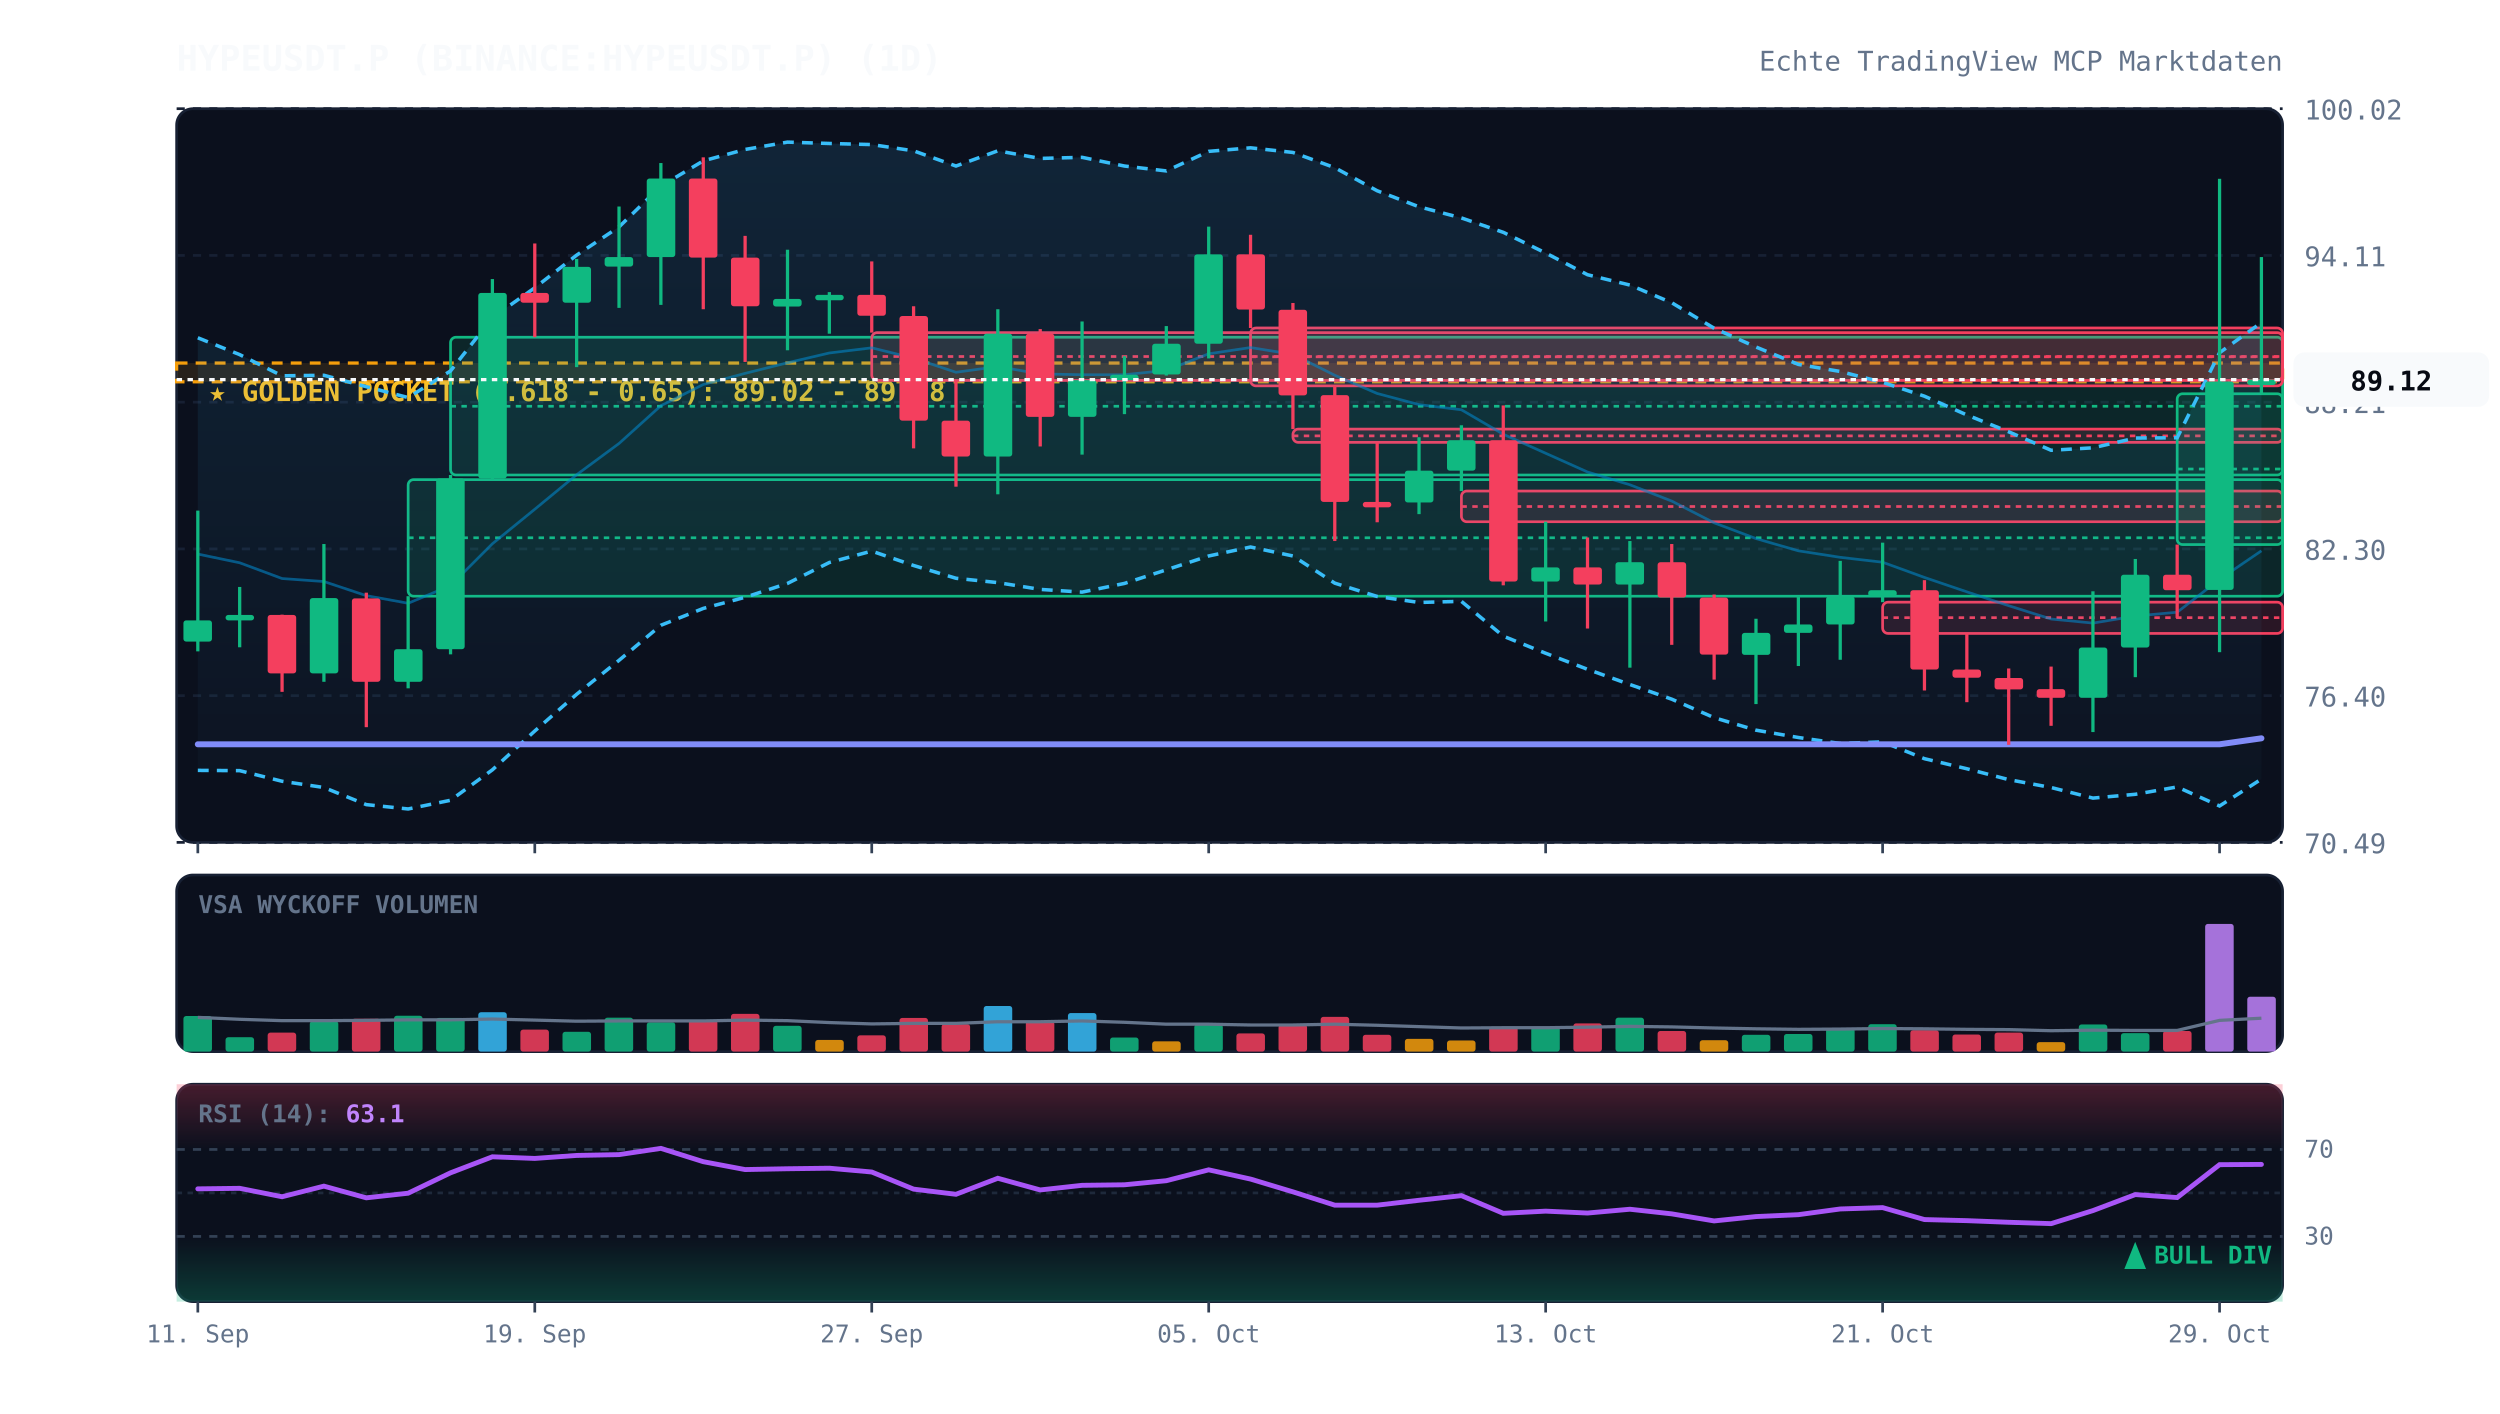
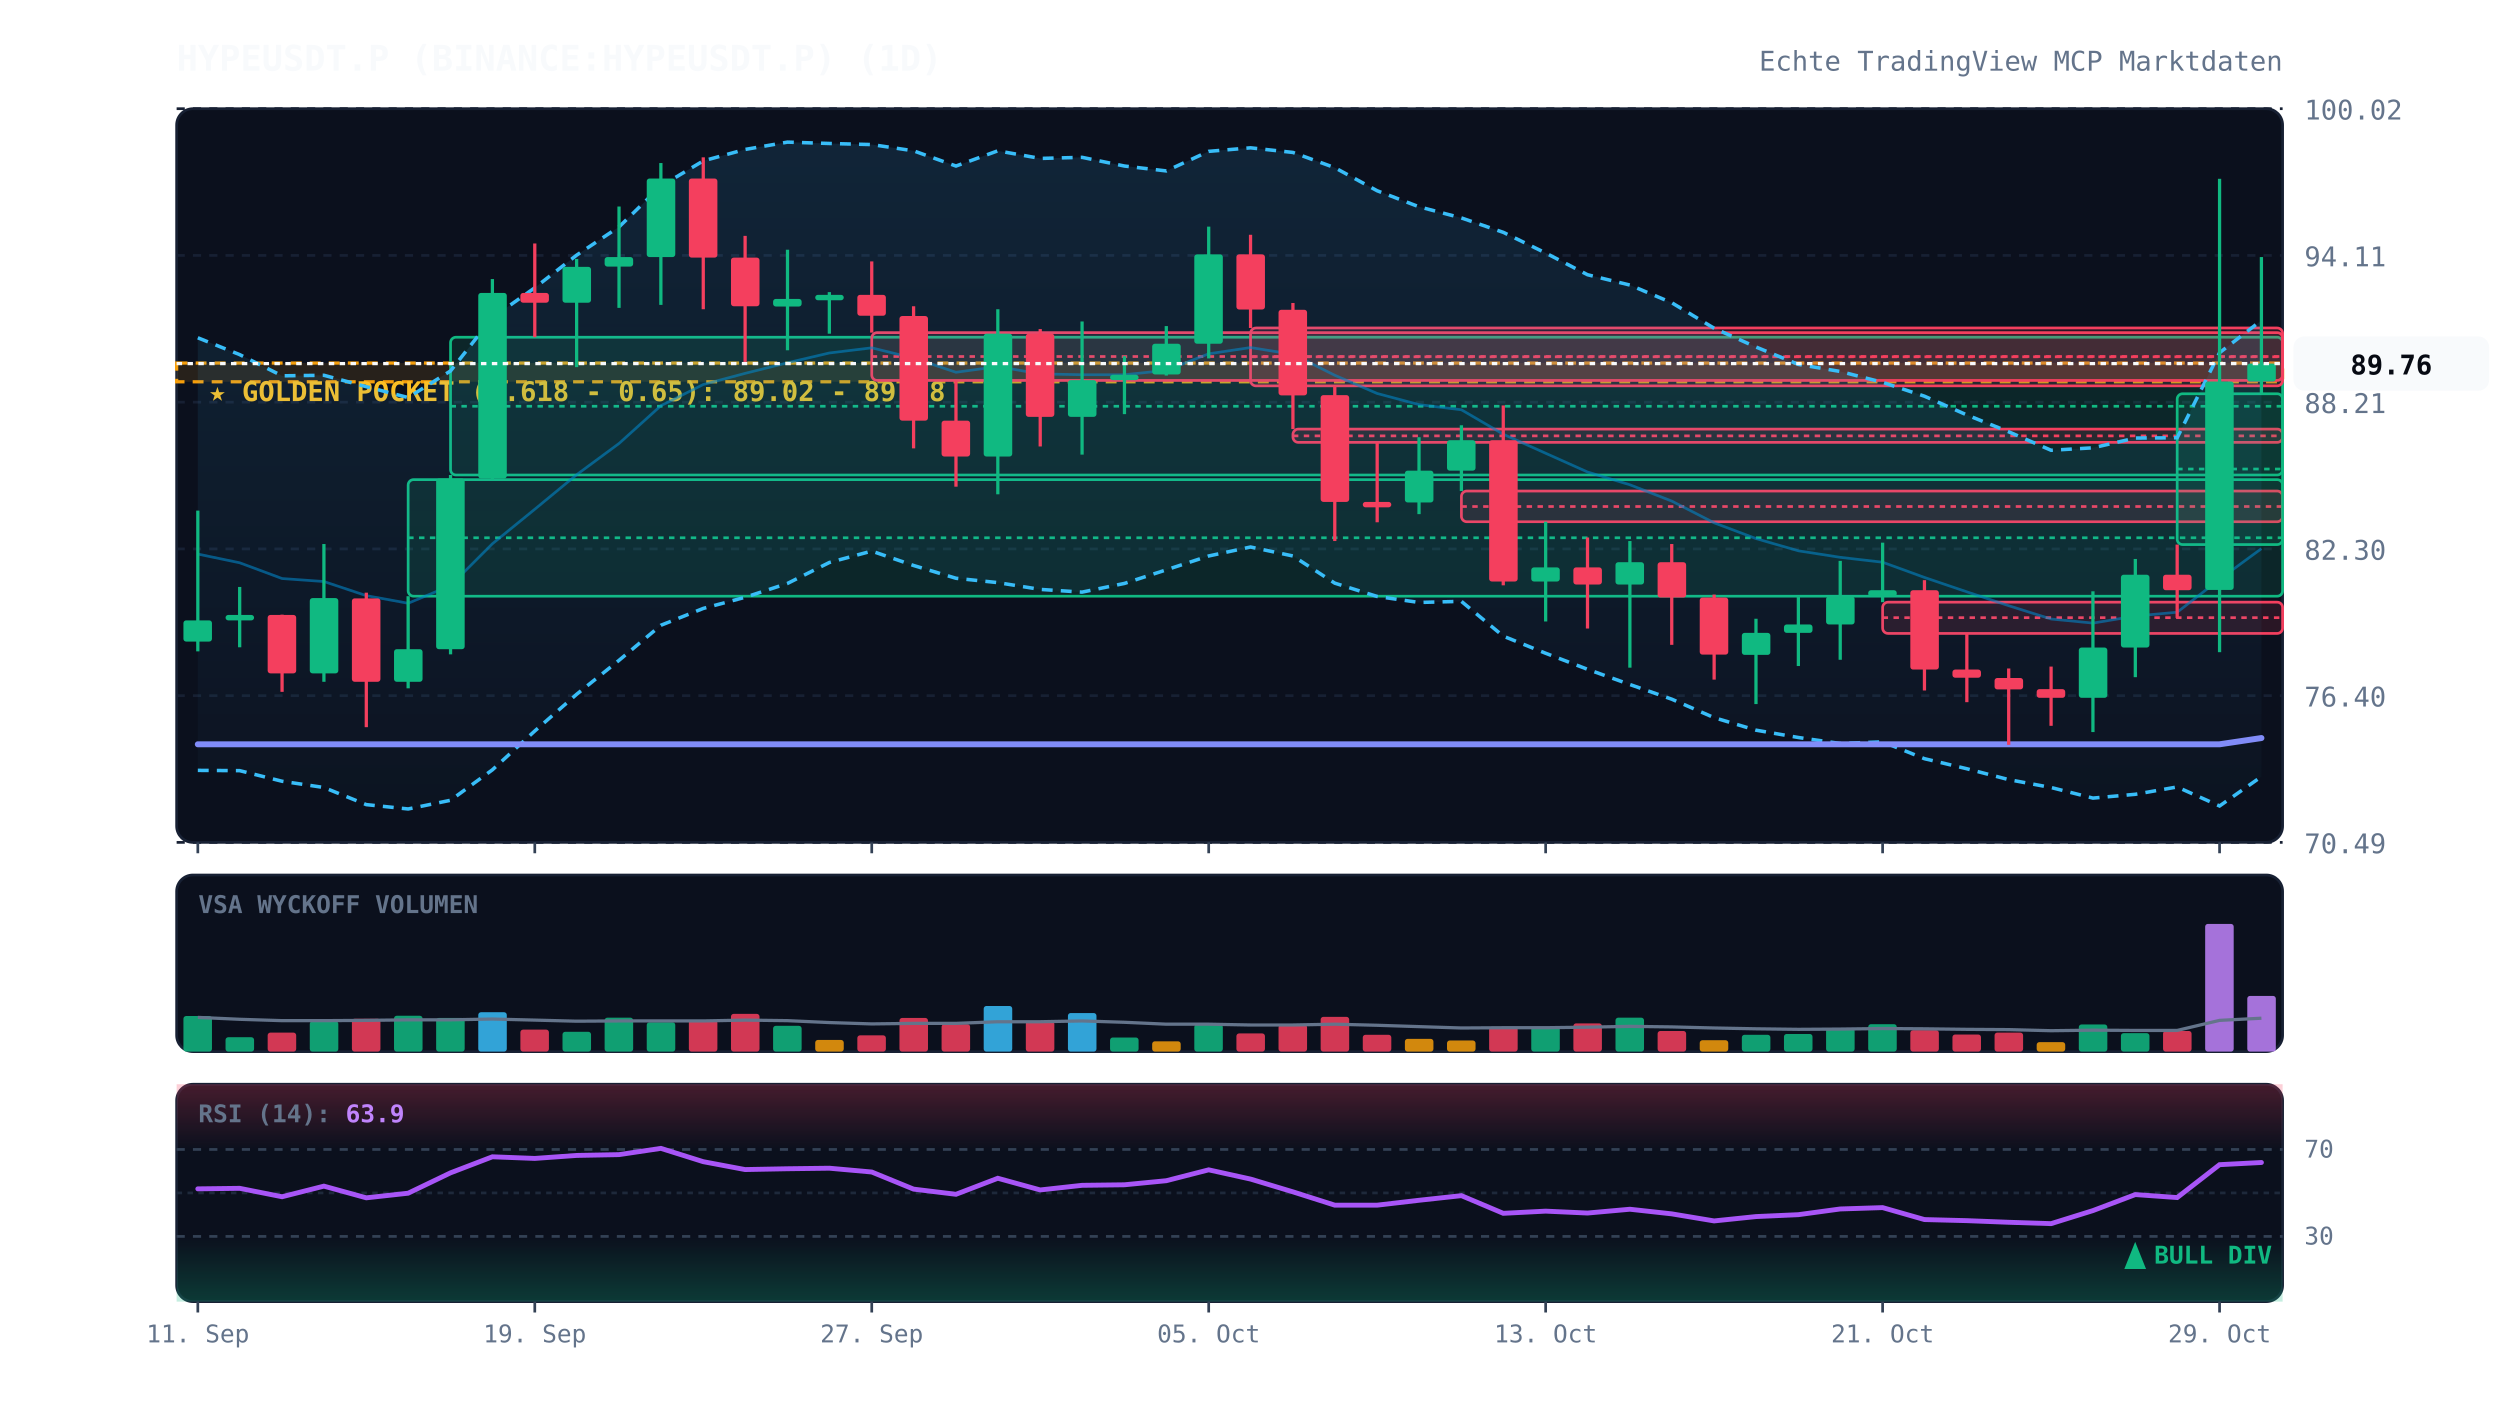
<svg xmlns="http://www.w3.org/2000/svg" viewBox="0 0 920 520" width="100%" height="100%" style="background:#070a13; font-family:'JetBrains Mono', monospace;">
  <defs>
    <linearGradient id="cloud-grad" x1="0%" y1="0%" x2="0%" y2="100%">
      <stop offset="0%" stop-color="#38bdf8" stop-opacity="0.12" />
      <stop offset="100%" stop-color="#38bdf8" stop-opacity="0.02" />
    </linearGradient>
    <linearGradient id="rsi-overbought" x1="0%" y1="0%" x2="0%" y2="100%">
      <stop offset="0%" stop-color="#f43f5e" stop-opacity="0.25" />
      <stop offset="100%" stop-color="#f43f5e" stop-opacity="0.0" />
    </linearGradient>
    <linearGradient id="rsi-oversold" x1="0%" y1="0%" x2="0%" y2="100%">
      <stop offset="0%" stop-color="#10b981" stop-opacity="0.0" />
      <stop offset="100%" stop-color="#10b981" stop-opacity="0.25" />
    </linearGradient>
  </defs>
  <rect x="65" y="40" width="775" height="270" fill="#0b101d" rx="6" stroke="#172033" stroke-width="1" />
  <rect x="65" y="322" width="775" height="65" fill="#0b101d" rx="6" stroke="#172033" stroke-width="1" />
  <rect x="65" y="399" width="775" height="80" fill="#0b101d" rx="6" stroke="#172033" stroke-width="1" />
  <line x1="65" y1="310.0" x2="840" y2="310.0" stroke="#172033" stroke-dasharray="3,3" stroke-width="1" />
  <text x="848" y="314.0" fill="#64748b" font-size="10" text-anchor="start">70.49</text>
  <line x1="65" y1="256.0" x2="840" y2="256.0" stroke="#172033" stroke-dasharray="3,3" stroke-width="1" />
  <text x="848" y="260.0" fill="#64748b" font-size="10" text-anchor="start">76.40</text>
  <line x1="65" y1="202.0" x2="840" y2="202.0" stroke="#172033" stroke-dasharray="3,3" stroke-width="1" />
  <text x="848" y="206.0" fill="#64748b" font-size="10" text-anchor="start">82.30</text>
  <line x1="65" y1="148.0" x2="840" y2="148.0" stroke="#172033" stroke-dasharray="3,3" stroke-width="1" />
  <text x="848" y="152.0" fill="#64748b" font-size="10" text-anchor="start">88.21</text>
  <line x1="65" y1="94.0" x2="840" y2="94.0" stroke="#172033" stroke-dasharray="3,3" stroke-width="1" />
  <text x="848" y="98.0" fill="#64748b" font-size="10" text-anchor="start">94.11</text>
  <line x1="65" y1="40.0" x2="840" y2="40.0" stroke="#172033" stroke-dasharray="3,3" stroke-width="1" />
  <text x="848" y="44.0" fill="#64748b" font-size="10" text-anchor="start">100.02</text>
  <rect x="65" y="133.6" width="775" height="6.9" fill="rgba(245, 158, 11, 0.12)" stroke="#f59e0b" stroke-dasharray="4,3" stroke-width="1.2" />
  <text x="77" y="147.6" fill="#fbbf24" font-size="10" font-weight="bold">★ GOLDEN POCKET (0.618 - 0.65): 89.02 - 89.78</text>
  <rect x="150.2" y="176.5" width="689.8" height="42.9" fill="rgba(16, 185, 129, 0.13)" stroke="#10b981" stroke-width="1" rx="2" />
  <line x1="150.2" y1="197.9" x2="840" y2="197.9" stroke="#10b981" stroke-dasharray="2,2" stroke-width="1" />
  <rect x="165.8" y="124.1" width="674.2" height="50.7" fill="rgba(16, 185, 129, 0.13)" stroke="#10b981" stroke-width="1" rx="2" />
  <line x1="165.8" y1="149.5" x2="840" y2="149.5" stroke="#10b981" stroke-dasharray="2,2" stroke-width="1" />
  <rect x="320.8" y="122.4" width="519.2" height="17.6" fill="rgba(244, 63, 94, 0.13)" stroke="#f43f5e" stroke-width="1" rx="2" />
  <line x1="320.8" y1="131.2" x2="840" y2="131.2" stroke="#f43f5e" stroke-dasharray="2,2" stroke-width="1" />
  <rect x="460.2" y="120.7" width="379.8" height="21.3" fill="rgba(244, 63, 94, 0.13)" stroke="#f43f5e" stroke-width="1" rx="2" />
  <line x1="460.2" y1="131.3" x2="840" y2="131.3" stroke="#f43f5e" stroke-dasharray="2,2" stroke-width="1" />
  <rect x="475.8" y="157.9" width="364.2" height="4.9" fill="rgba(244, 63, 94, 0.13)" stroke="#f43f5e" stroke-width="1" rx="2" />
  <line x1="475.8" y1="160.4" x2="840" y2="160.4" stroke="#f43f5e" stroke-dasharray="2,2" stroke-width="1" />
  <rect x="537.8" y="180.7" width="302.2" height="11.3" fill="rgba(244, 63, 94, 0.13)" stroke="#f43f5e" stroke-width="1" rx="2" />
  <line x1="537.8" y1="186.4" x2="840" y2="186.4" stroke="#f43f5e" stroke-dasharray="2,2" stroke-width="1" />
  <rect x="692.8" y="221.6" width="147.2" height="11.5" fill="rgba(244, 63, 94, 0.13)" stroke="#f43f5e" stroke-width="1" rx="2" />
  <line x1="692.8" y1="227.3" x2="840" y2="227.3" stroke="#f43f5e" stroke-dasharray="2,2" stroke-width="1" />
  <rect x="801.2" y="144.9" width="38.8" height="55.5" fill="rgba(16, 185, 129, 0.13)" stroke="#10b981" stroke-width="1" rx="2" />
  <line x1="801.2" y1="172.6" x2="840" y2="172.6" stroke="#10b981" stroke-dasharray="2,2" stroke-width="1" />
-   <polygon points="72.8,124.3 88.2,130.5 103.8,138.3 119.2,138.1 134.8,142.3 150.2,146.3 165.8,136.5 181.2,116.9 196.8,105.9 212.2,93.9 227.8,83.5 243.2,68.5 258.8,59.2 274.2,55.0 289.8,52.3 305.2,52.8 320.8,53.2 336.2,55.5 351.8,61.1 367.2,55.5 382.8,58.3 398.2,57.9 413.8,61.1 429.2,62.9 444.8,55.7 460.2,54.4 475.8,56.1 491.2,61.7 506.8,70.2 522.2,76.1 537.8,80.2 553.2,85.5 568.8,93.1 584.2,101.1 599.8,104.9 615.2,111.4 630.8,120.8 646.2,127.7 661.8,134.1 677.2,136.7 692.8,140.7 708.2,145.8 723.8,152.7 739.2,158.9 754.8,165.7 770.2,164.8 785.8,161.2 801.2,161.1 816.8,129.8 832.2,118.7 832.2,286.7 816.8,296.6 801.2,289.6 785.8,292.3 770.2,293.7 754.8,289.8 739.2,286.9 723.8,282.9 708.2,279.2 692.8,273.0 677.2,273.6 661.8,271.4 646.2,268.7 630.8,264.1 615.2,257.3 599.8,251.9 584.2,246.3 568.8,240.4 553.2,234.1 537.8,221.3 522.2,221.7 506.8,219.5 491.2,214.6 475.8,204.6 460.2,201.3 444.8,204.6 429.2,209.7 413.8,214.7 398.2,217.9 382.8,216.9 367.2,214.4 351.8,212.8 336.2,208.1 320.8,202.8 305.2,207.0 289.8,214.7 274.2,219.8 258.8,223.9 243.2,230.1 227.8,243.0 212.2,255.5 196.8,269.0 181.2,283.3 165.8,294.5 150.2,297.7 134.8,296.1 119.2,289.8 103.8,287.5 88.2,283.6 72.8,283.5" fill="url(#cloud-grad)" />
-   <polyline points="72.8,124.3 88.2,130.5 103.8,138.3 119.2,138.1 134.8,142.3 150.2,146.3 165.8,136.5 181.2,116.9 196.8,105.9 212.2,93.9 227.8,83.5 243.2,68.5 258.8,59.2 274.2,55.0 289.8,52.3 305.2,52.8 320.8,53.2 336.2,55.5 351.8,61.1 367.2,55.5 382.8,58.3 398.2,57.9 413.8,61.1 429.2,62.9 444.8,55.7 460.2,54.4 475.8,56.1 491.2,61.7 506.8,70.2 522.2,76.1 537.8,80.2 553.2,85.5 568.8,93.1 584.2,101.1 599.8,104.9 615.2,111.4 630.8,120.8 646.2,127.7 661.8,134.1 677.2,136.7 692.8,140.7 708.2,145.8 723.8,152.7 739.2,158.9 754.8,165.7 770.2,164.8 785.8,161.2 801.2,161.1 816.8,129.8 832.2,118.7" fill="none" stroke="#38bdf8" stroke-width="1.3" stroke-dasharray="4,3" />
-   <polyline points="72.8,283.5 88.2,283.6 103.8,287.5 119.2,289.8 134.8,296.1 150.2,297.7 165.8,294.5 181.2,283.3 196.8,269.0 212.2,255.5 227.8,243.0 243.2,230.1 258.8,223.9 274.2,219.8 289.8,214.7 305.2,207.0 320.8,202.8 336.2,208.1 351.8,212.8 367.2,214.4 382.8,216.9 398.2,217.9 413.8,214.7 429.2,209.7 444.8,204.6 460.2,201.3 475.8,204.6 491.2,214.6 506.8,219.5 522.2,221.7 537.8,221.3 553.2,234.1 568.8,240.4 584.2,246.3 599.8,251.9 615.2,257.3 630.8,264.1 646.2,268.7 661.8,271.4 677.2,273.6 692.8,273.0 708.2,279.2 723.8,282.9 739.2,286.9 754.8,289.8 770.2,293.7 785.8,292.3 801.2,289.6 816.8,296.6 832.2,286.7" fill="none" stroke="#38bdf8" stroke-width="1.3" stroke-dasharray="4,3" />
-   <polyline points="72.8,203.9 88.2,207.1 103.8,212.9 119.2,214.0 134.8,219.2 150.2,222.0 165.8,215.5 181.2,200.1 196.8,187.4 212.2,174.7 227.8,163.2 243.2,149.3 258.8,141.5 274.2,137.4 289.8,133.5 305.2,129.9 320.8,128.0 336.2,131.8 351.8,137.0 367.2,134.9 382.8,137.6 398.2,137.9 413.8,137.9 429.2,136.3 444.8,130.2 460.2,127.9 475.8,130.4 491.2,138.1 506.8,144.8 522.2,148.9 537.8,150.8 553.2,159.8 568.8,166.8 584.2,173.7 599.8,178.4 615.2,184.4 630.8,192.4 646.2,198.2 661.8,202.7 677.2,205.1 692.8,206.9 708.2,212.5 723.8,217.8 739.2,222.9 754.8,227.8 770.2,229.3 785.8,226.7 801.2,225.3 816.8,213.2 832.2,202.7" fill="none" stroke="#0284c7" stroke-width="1.0" stroke-opacity="0.6" />
-   <polyline points="72.8,273.9 88.2,273.9 103.8,273.9 119.2,273.9 134.8,273.9 150.2,273.9 165.8,273.9 181.2,273.9 196.8,273.9 212.2,273.9 227.8,273.9 243.2,273.9 258.8,273.9 274.2,273.9 289.8,273.9 305.2,273.9 320.8,273.9 336.2,273.9 351.8,273.9 367.2,273.9 382.8,273.9 398.2,273.9 413.8,273.9 429.2,273.9 444.8,273.9 460.2,273.9 475.8,273.9 491.2,273.9 506.8,273.9 522.2,273.9 537.8,273.9 553.2,273.9 568.8,273.9 584.2,273.9 599.8,273.9 615.2,273.9 630.8,273.9 646.2,273.9 661.8,273.9 677.2,273.9 692.8,273.9 708.2,273.9 723.8,273.9 739.2,273.9 754.8,273.9 770.2,273.9 785.8,273.9 801.2,273.9 816.8,273.9 832.2,271.7" fill="none" stroke="#818cf8" stroke-width="2.2" stroke-linecap="round" />
+   <polygon points="72.8,124.3 88.2,130.5 103.8,138.3 119.2,138.1 134.8,142.3 150.2,146.3 165.8,136.5 181.2,116.9 196.8,105.9 212.2,93.9 227.8,83.5 243.2,68.5 258.8,59.2 274.2,55.0 289.8,52.3 305.2,52.8 320.8,53.2 336.2,55.5 351.8,61.1 367.2,55.5 382.8,58.3 398.2,57.9 413.8,61.1 429.2,62.9 444.8,55.7 460.2,54.4 475.8,56.1 491.2,61.7 506.8,70.2 522.2,76.1 537.8,80.2 553.2,85.5 568.8,93.1 584.2,101.1 599.8,104.9 615.2,111.4 630.8,120.8 646.2,127.7 661.8,134.1 677.2,136.7 692.8,140.7 708.2,145.8 723.8,152.7 739.2,158.9 754.8,165.7 770.2,164.8 785.8,161.2 801.2,161.1 816.8,129.8 832.2,117.9 832.2,285.8 816.8,296.6 801.2,289.6 785.8,292.3 770.2,293.7 754.8,289.8 739.2,286.9 723.8,282.9 708.2,279.2 692.8,273.0 677.2,273.6 661.8,271.4 646.2,268.7 630.8,264.1 615.2,257.3 599.8,251.9 584.2,246.3 568.8,240.4 553.2,234.1 537.8,221.3 522.2,221.7 506.8,219.5 491.2,214.6 475.8,204.6 460.2,201.3 444.8,204.6 429.2,209.7 413.8,214.7 398.2,217.9 382.8,216.9 367.2,214.4 351.8,212.8 336.2,208.1 320.8,202.8 305.2,207.0 289.8,214.7 274.2,219.8 258.8,223.9 243.2,230.1 227.8,243.0 212.2,255.5 196.8,269.0 181.2,283.3 165.8,294.5 150.2,297.7 134.8,296.1 119.2,289.8 103.8,287.5 88.2,283.6 72.8,283.5" fill="url(#cloud-grad)" />
+   <polyline points="72.8,124.3 88.2,130.5 103.8,138.3 119.2,138.1 134.8,142.3 150.2,146.3 165.8,136.5 181.2,116.9 196.8,105.9 212.2,93.9 227.8,83.5 243.2,68.5 258.8,59.2 274.2,55.0 289.8,52.3 305.2,52.8 320.8,53.2 336.2,55.5 351.8,61.1 367.2,55.5 382.8,58.3 398.2,57.9 413.8,61.1 429.2,62.9 444.8,55.7 460.2,54.4 475.8,56.1 491.2,61.7 506.8,70.2 522.2,76.1 537.8,80.2 553.2,85.5 568.8,93.1 584.2,101.1 599.8,104.9 615.2,111.4 630.8,120.8 646.2,127.7 661.8,134.1 677.2,136.7 692.8,140.7 708.2,145.8 723.8,152.7 739.2,158.9 754.8,165.7 770.2,164.8 785.8,161.2 801.2,161.1 816.8,129.8 832.2,117.9" fill="none" stroke="#38bdf8" stroke-width="1.3" stroke-dasharray="4,3" />
+   <polyline points="72.8,283.5 88.2,283.6 103.8,287.5 119.2,289.8 134.8,296.1 150.2,297.7 165.8,294.5 181.2,283.3 196.8,269.0 212.2,255.5 227.8,243.0 243.2,230.1 258.8,223.9 274.2,219.8 289.8,214.7 305.2,207.0 320.8,202.8 336.2,208.1 351.8,212.8 367.2,214.4 382.8,216.9 398.2,217.9 413.8,214.7 429.2,209.7 444.8,204.6 460.2,201.3 475.8,204.6 491.2,214.6 506.8,219.5 522.2,221.7 537.8,221.3 553.2,234.1 568.8,240.4 584.2,246.3 599.8,251.9 615.2,257.3 630.8,264.1 646.2,268.7 661.8,271.4 677.2,273.6 692.8,273.0 708.2,279.2 723.8,282.9 739.2,286.9 754.8,289.8 770.2,293.7 785.8,292.3 801.2,289.6 816.8,296.6 832.2,285.8" fill="none" stroke="#38bdf8" stroke-width="1.3" stroke-dasharray="4,3" />
+   <polyline points="72.8,203.9 88.2,207.1 103.8,212.9 119.2,214.0 134.8,219.2 150.2,222.0 165.8,215.5 181.2,200.1 196.8,187.4 212.2,174.7 227.8,163.2 243.2,149.3 258.8,141.5 274.2,137.4 289.8,133.5 305.2,129.9 320.8,128.0 336.2,131.8 351.8,137.0 367.2,134.9 382.8,137.6 398.2,137.9 413.8,137.9 429.2,136.3 444.8,130.2 460.2,127.9 475.8,130.4 491.2,138.1 506.8,144.8 522.2,148.9 537.8,150.8 553.2,159.8 568.8,166.8 584.2,173.7 599.8,178.4 615.2,184.4 630.8,192.4 646.2,198.2 661.8,202.7 677.2,205.1 692.8,206.9 708.2,212.5 723.8,217.8 739.2,222.9 754.8,227.8 770.2,229.3 785.8,226.7 801.2,225.3 816.8,213.2 832.2,201.9" fill="none" stroke="#0284c7" stroke-width="1.0" stroke-opacity="0.6" />
+   <polyline points="72.8,273.9 88.2,273.9 103.8,273.9 119.2,273.9 134.8,273.9 150.2,273.9 165.8,273.9 181.2,273.9 196.8,273.9 212.2,273.9 227.8,273.9 243.2,273.9 258.8,273.9 274.2,273.9 289.8,273.9 305.2,273.9 320.8,273.9 336.2,273.9 351.8,273.9 367.2,273.9 382.8,273.9 398.2,273.9 413.8,273.9 429.2,273.9 444.8,273.9 460.2,273.9 475.8,273.9 491.2,273.9 506.8,273.9 522.2,273.9 537.8,273.9 553.2,273.9 568.8,273.9 584.2,273.9 599.8,273.9 615.2,273.9 630.8,273.9 646.2,273.9 661.8,273.9 677.2,273.9 692.8,273.9 708.2,273.9 723.8,273.9 739.2,273.9 754.8,273.9 770.2,273.9 785.8,273.9 801.2,273.9 816.8,273.9 832.2,271.6" fill="none" stroke="#818cf8" stroke-width="2.2" stroke-linecap="round" />
  <line x1="72.8" y1="187.9" x2="72.8" y2="239.7" stroke="#10b981" stroke-width="1.2" />
  <rect x="67.5" y="228.3" width="10.5" height="7.8" fill="#10b981" rx="1" />
  <line x1="88.2" y1="216.0" x2="88.2" y2="238.2" stroke="#10b981" stroke-width="1.2" />
  <rect x="83.0" y="226.3" width="10.5" height="2.0" fill="#10b981" rx="1" />
  <line x1="103.8" y1="226.2" x2="103.8" y2="254.6" stroke="#f43f5e" stroke-width="1.2" />
  <rect x="98.5" y="226.3" width="10.5" height="21.5" fill="#f43f5e" rx="1" />
  <line x1="119.2" y1="200.2" x2="119.2" y2="250.9" stroke="#10b981" stroke-width="1.2" />
  <rect x="114.0" y="220.1" width="10.5" height="27.7" fill="#10b981" rx="1" />
  <line x1="134.8" y1="218.1" x2="134.8" y2="267.6" stroke="#f43f5e" stroke-width="1.2" />
  <rect x="129.5" y="220.2" width="10.5" height="30.7" fill="#f43f5e" rx="1" />
  <line x1="150.2" y1="219.4" x2="150.2" y2="253.3" stroke="#10b981" stroke-width="1.2" />
  <rect x="145.0" y="238.9" width="10.5" height="12.0" fill="#10b981" rx="1" />
  <line x1="165.8" y1="174.8" x2="165.8" y2="240.8" stroke="#10b981" stroke-width="1.2" />
  <rect x="160.5" y="176.1" width="10.5" height="62.8" fill="#10b981" rx="1" />
  <line x1="181.2" y1="102.7" x2="181.2" y2="176.5" stroke="#10b981" stroke-width="1.2" />
  <rect x="176.0" y="107.8" width="10.5" height="68.3" fill="#10b981" rx="1" />
  <line x1="196.8" y1="89.6" x2="196.8" y2="124.1" stroke="#f43f5e" stroke-width="1.2" />
  <rect x="191.5" y="107.8" width="10.5" height="3.6" fill="#f43f5e" rx="1" />
  <line x1="212.2" y1="95.3" x2="212.2" y2="135.1" stroke="#10b981" stroke-width="1.2" />
  <rect x="207.0" y="98.2" width="10.5" height="13.2" fill="#10b981" rx="1" />
  <line x1="227.8" y1="76.0" x2="227.8" y2="113.3" stroke="#10b981" stroke-width="1.2" />
  <rect x="222.5" y="94.6" width="10.5" height="3.5" fill="#10b981" rx="1" />
  <line x1="243.2" y1="60.0" x2="243.2" y2="112.2" stroke="#10b981" stroke-width="1.2" />
  <rect x="238.0" y="65.7" width="10.5" height="28.9" fill="#10b981" rx="1" />
  <line x1="258.8" y1="57.9" x2="258.8" y2="113.8" stroke="#f43f5e" stroke-width="1.2" />
  <rect x="253.5" y="65.7" width="10.5" height="29.1" fill="#f43f5e" rx="1" />
  <line x1="274.2" y1="86.8" x2="274.2" y2="133.2" stroke="#f43f5e" stroke-width="1.2" />
  <rect x="269.0" y="94.8" width="10.5" height="17.9" fill="#f43f5e" rx="1" />
  <line x1="289.8" y1="91.9" x2="289.8" y2="128.9" stroke="#10b981" stroke-width="1.2" />
  <rect x="284.5" y="110.0" width="10.5" height="2.8" fill="#10b981" rx="1" />
  <line x1="305.2" y1="107.5" x2="305.2" y2="122.8" stroke="#10b981" stroke-width="1.2" />
  <rect x="300.0" y="108.5" width="10.5" height="2.0" fill="#10b981" rx="1" />
  <line x1="320.8" y1="96.2" x2="320.8" y2="122.4" stroke="#f43f5e" stroke-width="1.2" />
  <rect x="315.5" y="108.5" width="10.5" height="7.7" fill="#f43f5e" rx="1" />
  <line x1="336.2" y1="112.7" x2="336.2" y2="165.0" stroke="#f43f5e" stroke-width="1.2" />
  <rect x="331.0" y="116.3" width="10.5" height="38.5" fill="#f43f5e" rx="1" />
  <line x1="351.8" y1="140.0" x2="351.8" y2="179.1" stroke="#f43f5e" stroke-width="1.2" />
  <rect x="346.5" y="154.8" width="10.5" height="13.2" fill="#f43f5e" rx="1" />
  <line x1="367.2" y1="113.8" x2="367.2" y2="181.9" stroke="#10b981" stroke-width="1.2" />
  <rect x="362.0" y="122.8" width="10.5" height="45.2" fill="#10b981" rx="1" />
  <line x1="382.8" y1="121.1" x2="382.8" y2="164.3" stroke="#f43f5e" stroke-width="1.2" />
  <rect x="377.5" y="122.8" width="10.5" height="30.6" fill="#f43f5e" rx="1" />
  <line x1="398.2" y1="118.3" x2="398.2" y2="167.3" stroke="#10b981" stroke-width="1.2" />
  <rect x="393.0" y="139.9" width="10.5" height="13.5" fill="#10b981" rx="1" />
  <line x1="413.8" y1="131.1" x2="413.8" y2="152.4" stroke="#10b981" stroke-width="1.2" />
  <rect x="408.5" y="137.9" width="10.5" height="2.0" fill="#10b981" rx="1" />
  <line x1="429.2" y1="120.0" x2="429.2" y2="138.2" stroke="#10b981" stroke-width="1.2" />
  <rect x="424.0" y="126.5" width="10.5" height="11.3" fill="#10b981" rx="1" />
  <line x1="444.8" y1="83.4" x2="444.8" y2="131.9" stroke="#10b981" stroke-width="1.2" />
  <rect x="439.5" y="93.6" width="10.5" height="32.9" fill="#10b981" rx="1" />
  <line x1="460.2" y1="86.4" x2="460.2" y2="120.7" stroke="#f43f5e" stroke-width="1.2" />
  <rect x="455.0" y="93.6" width="10.5" height="20.3" fill="#f43f5e" rx="1" />
  <line x1="475.8" y1="111.5" x2="475.8" y2="157.9" stroke="#f43f5e" stroke-width="1.2" />
  <rect x="470.5" y="114.0" width="10.5" height="31.5" fill="#f43f5e" rx="1" />
  <line x1="491.2" y1="142.0" x2="491.2" y2="199.1" stroke="#f43f5e" stroke-width="1.2" />
  <rect x="486.0" y="145.4" width="10.5" height="39.3" fill="#f43f5e" rx="1" />
  <line x1="506.8" y1="162.8" x2="506.8" y2="192.2" stroke="#f43f5e" stroke-width="1.2" />
  <rect x="501.5" y="184.7" width="10.5" height="2.0" fill="#f43f5e" rx="1" />
  <line x1="522.2" y1="160.9" x2="522.2" y2="189.2" stroke="#10b981" stroke-width="1.2" />
  <rect x="517.0" y="173.2" width="10.5" height="11.7" fill="#10b981" rx="1" />
  <line x1="537.8" y1="156.5" x2="537.8" y2="180.7" stroke="#10b981" stroke-width="1.2" />
  <rect x="532.5" y="162.0" width="10.5" height="11.2" fill="#10b981" rx="1" />
  <line x1="553.2" y1="149.2" x2="553.2" y2="215.4" stroke="#f43f5e" stroke-width="1.2" />
  <rect x="548.0" y="162.0" width="10.5" height="52.0" fill="#f43f5e" rx="1" />
  <line x1="568.8" y1="192.0" x2="568.8" y2="228.7" stroke="#10b981" stroke-width="1.2" />
  <rect x="563.5" y="208.8" width="10.5" height="5.2" fill="#10b981" rx="1" />
  <line x1="584.2" y1="197.8" x2="584.2" y2="231.3" stroke="#f43f5e" stroke-width="1.2" />
  <rect x="579.0" y="208.8" width="10.5" height="6.3" fill="#f43f5e" rx="1" />
  <line x1="599.8" y1="199.1" x2="599.8" y2="245.7" stroke="#10b981" stroke-width="1.2" />
  <rect x="594.5" y="206.9" width="10.5" height="8.2" fill="#10b981" rx="1" />
  <line x1="615.2" y1="200.2" x2="615.2" y2="237.3" stroke="#f43f5e" stroke-width="1.2" />
  <rect x="610.0" y="206.9" width="10.5" height="13.0" fill="#f43f5e" rx="1" />
  <line x1="630.8" y1="218.8" x2="630.8" y2="250.1" stroke="#f43f5e" stroke-width="1.2" />
  <rect x="625.5" y="219.9" width="10.5" height="21.0" fill="#f43f5e" rx="1" />
  <line x1="646.2" y1="227.7" x2="646.2" y2="259.1" stroke="#10b981" stroke-width="1.2" />
  <rect x="641.0" y="232.9" width="10.5" height="8.1" fill="#10b981" rx="1" />
  <line x1="661.8" y1="219.3" x2="661.8" y2="245.1" stroke="#10b981" stroke-width="1.2" />
  <rect x="656.5" y="229.8" width="10.5" height="3.1" fill="#10b981" rx="1" />
  <line x1="677.2" y1="206.4" x2="677.2" y2="242.8" stroke="#10b981" stroke-width="1.2" />
  <rect x="672.0" y="219.5" width="10.5" height="10.3" fill="#10b981" rx="1" />
  <line x1="692.8" y1="199.7" x2="692.8" y2="221.6" stroke="#10b981" stroke-width="1.2" />
  <rect x="687.5" y="217.2" width="10.5" height="2.3" fill="#10b981" rx="1" />
  <line x1="708.2" y1="213.5" x2="708.2" y2="254.1" stroke="#f43f5e" stroke-width="1.2" />
  <rect x="703.0" y="217.2" width="10.5" height="29.2" fill="#f43f5e" rx="1" />
  <line x1="723.8" y1="233.1" x2="723.8" y2="258.4" stroke="#f43f5e" stroke-width="1.2" />
  <rect x="718.5" y="246.4" width="10.5" height="3.0" fill="#f43f5e" rx="1" />
  <line x1="739.2" y1="246.0" x2="739.2" y2="274.1" stroke="#f43f5e" stroke-width="1.2" />
  <rect x="734.0" y="249.5" width="10.5" height="4.2" fill="#f43f5e" rx="1" />
  <line x1="754.8" y1="245.3" x2="754.8" y2="267.1" stroke="#f43f5e" stroke-width="1.2" />
  <rect x="749.5" y="253.6" width="10.5" height="3.2" fill="#f43f5e" rx="1" />
  <line x1="770.2" y1="217.6" x2="770.2" y2="269.4" stroke="#10b981" stroke-width="1.2" />
  <rect x="765.0" y="238.3" width="10.5" height="18.5" fill="#10b981" rx="1" />
  <line x1="785.8" y1="205.7" x2="785.8" y2="249.2" stroke="#10b981" stroke-width="1.2" />
  <rect x="780.5" y="211.5" width="10.5" height="26.8" fill="#10b981" rx="1" />
  <line x1="801.2" y1="200.4" x2="801.2" y2="227.4" stroke="#f43f5e" stroke-width="1.2" />
  <rect x="796.0" y="211.5" width="10.5" height="5.7" fill="#f43f5e" rx="1" />
  <line x1="816.8" y1="65.8" x2="816.8" y2="240.0" stroke="#10b981" stroke-width="1.2" />
  <rect x="811.5" y="140.4" width="10.5" height="76.7" fill="#10b981" rx="1" />
  <line x1="832.2" y1="94.6" x2="832.2" y2="144.9" stroke="#10b981" stroke-width="1.2" />
-   <rect x="827.0" y="139.7" width="10.5" height="2.0" fill="#10b981" rx="1" />
-   <line x1="65" y1="139.7" x2="840" y2="139.7" stroke="#f8fafc" stroke-width="1.2" stroke-dasharray="2,2" />
-   <rect x="844" y="129.7" width="72" height="20" fill="#f8fafc" rx="4" />
-   <text x="880" y="143.7" fill="#070a13" font-size="10" font-weight="bold" text-anchor="middle">89.12</text>
+   <rect x="827.0" y="133.8" width="10.5" height="6.6" fill="#10b981" rx="1" />
+   <line x1="65" y1="133.8" x2="840" y2="133.8" stroke="#f8fafc" stroke-width="1.2" stroke-dasharray="2,2" />
+   <rect x="844" y="123.8" width="72" height="20" fill="#f8fafc" rx="4" />
+   <text x="880" y="137.8" fill="#070a13" font-size="10" font-weight="bold" text-anchor="middle">89.76</text>
  <text x="73" y="336" fill="#64748b" font-size="9" font-weight="bold">VSA WYCKOFF VOLUMEN</text>
  <rect x="67.5" y="373.9" width="10.5" height="13.1" fill="#10b981" opacity="0.85" rx="1" />
  <rect x="83.0" y="381.7" width="10.5" height="5.3" fill="#10b981" opacity="0.85" rx="1" />
  <rect x="98.5" y="380.0" width="10.5" height="7.0" fill="#f43f5e" opacity="0.85" rx="1" />
  <rect x="114.0" y="375.8" width="10.5" height="11.2" fill="#10b981" opacity="0.85" rx="1" />
  <rect x="129.5" y="374.9" width="10.5" height="12.1" fill="#f43f5e" opacity="0.85" rx="1" />
  <rect x="145.0" y="373.8" width="10.5" height="13.2" fill="#10b981" opacity="0.85" rx="1" />
  <rect x="160.5" y="374.6" width="10.5" height="12.4" fill="#10b981" opacity="0.85" rx="1" />
  <rect x="176.0" y="372.5" width="10.5" height="14.5" fill="#38bdf8" opacity="0.85" rx="1" />
  <rect x="191.5" y="378.9" width="10.5" height="8.1" fill="#f43f5e" opacity="0.85" rx="1" />
  <rect x="207.0" y="379.7" width="10.5" height="7.3" fill="#10b981" opacity="0.85" rx="1" />
  <rect x="222.5" y="374.5" width="10.5" height="12.5" fill="#10b981" opacity="0.85" rx="1" />
  <rect x="238.0" y="376.2" width="10.5" height="10.8" fill="#10b981" opacity="0.85" rx="1" />
  <rect x="253.5" y="375.4" width="10.5" height="11.6" fill="#f43f5e" opacity="0.85" rx="1" />
  <rect x="269.0" y="373.1" width="10.5" height="13.9" fill="#f43f5e" opacity="0.85" rx="1" />
  <rect x="284.5" y="377.5" width="10.5" height="9.5" fill="#10b981" opacity="0.85" rx="1" />
  <rect x="300.0" y="382.7" width="10.5" height="4.3" fill="#f59e0b" opacity="0.85" rx="1" />
  <rect x="315.5" y="381.0" width="10.5" height="6.0" fill="#f43f5e" opacity="0.85" rx="1" />
  <rect x="331.0" y="374.6" width="10.5" height="12.4" fill="#f43f5e" opacity="0.85" rx="1" />
  <rect x="346.5" y="376.9" width="10.5" height="10.1" fill="#f43f5e" opacity="0.85" rx="1" />
  <rect x="362.0" y="370.2" width="10.5" height="16.8" fill="#38bdf8" opacity="0.85" rx="1" />
  <rect x="377.5" y="375.8" width="10.5" height="11.2" fill="#f43f5e" opacity="0.85" rx="1" />
  <rect x="393.0" y="372.8" width="10.5" height="14.2" fill="#38bdf8" opacity="0.85" rx="1" />
  <rect x="408.5" y="381.8" width="10.5" height="5.2" fill="#10b981" opacity="0.85" rx="1" />
  <rect x="424.0" y="383.2" width="10.5" height="3.8" fill="#f59e0b" opacity="0.85" rx="1" />
  <rect x="439.5" y="377.0" width="10.5" height="10.0" fill="#10b981" opacity="0.85" rx="1" />
  <rect x="455.0" y="380.3" width="10.5" height="6.7" fill="#f43f5e" opacity="0.85" rx="1" />
  <rect x="470.5" y="377.1" width="10.5" height="9.9" fill="#f43f5e" opacity="0.85" rx="1" />
  <rect x="486.0" y="374.2" width="10.5" height="12.8" fill="#f43f5e" opacity="0.85" rx="1" />
  <rect x="501.5" y="380.8" width="10.5" height="6.2" fill="#f43f5e" opacity="0.85" rx="1" />
  <rect x="517.0" y="382.3" width="10.5" height="4.7" fill="#f59e0b" opacity="0.85" rx="1" />
  <rect x="532.5" y="382.9" width="10.5" height="4.1" fill="#f59e0b" opacity="0.85" rx="1" />
  <rect x="548.0" y="377.9" width="10.5" height="9.1" fill="#f43f5e" opacity="0.85" rx="1" />
  <rect x="563.5" y="377.9" width="10.5" height="9.1" fill="#10b981" opacity="0.85" rx="1" />
  <rect x="579.0" y="376.6" width="10.5" height="10.4" fill="#f43f5e" opacity="0.85" rx="1" />
  <rect x="594.5" y="374.5" width="10.5" height="12.5" fill="#10b981" opacity="0.85" rx="1" />
  <rect x="610.0" y="379.4" width="10.5" height="7.6" fill="#f43f5e" opacity="0.85" rx="1" />
  <rect x="625.5" y="382.8" width="10.5" height="4.2" fill="#f59e0b" opacity="0.85" rx="1" />
  <rect x="641.0" y="380.8" width="10.5" height="6.2" fill="#10b981" opacity="0.85" rx="1" />
  <rect x="656.5" y="380.5" width="10.5" height="6.5" fill="#10b981" opacity="0.85" rx="1" />
  <rect x="672.0" y="378.3" width="10.5" height="8.7" fill="#10b981" opacity="0.85" rx="1" />
  <rect x="687.5" y="376.9" width="10.5" height="10.1" fill="#10b981" opacity="0.85" rx="1" />
  <rect x="703.0" y="379.1" width="10.5" height="7.9" fill="#f43f5e" opacity="0.85" rx="1" />
  <rect x="718.5" y="380.7" width="10.5" height="6.3" fill="#f43f5e" opacity="0.85" rx="1" />
  <rect x="734.0" y="380.0" width="10.5" height="7.0" fill="#f43f5e" opacity="0.85" rx="1" />
  <rect x="749.5" y="383.5" width="10.5" height="3.5" fill="#f59e0b" opacity="0.85" rx="1" />
  <rect x="765.0" y="377.0" width="10.5" height="10.0" fill="#10b981" opacity="0.85" rx="1" />
  <rect x="780.5" y="380.2" width="10.5" height="6.8" fill="#10b981" opacity="0.85" rx="1" />
  <rect x="796.0" y="379.4" width="10.5" height="7.6" fill="#f43f5e" opacity="0.85" rx="1" />
  <rect x="811.5" y="340.0" width="10.5" height="47.0" fill="#c084fc" opacity="0.85" rx="1" />
-   <rect x="827.0" y="366.8" width="10.5" height="20.2" fill="#c084fc" opacity="0.85" rx="1" />
+   <rect x="827.0" y="366.5" width="10.5" height="20.5" fill="#c084fc" opacity="0.85" rx="1" />
  <polyline points="72.8,374.4 88.2,375.1 103.8,375.6 119.2,375.6 134.8,375.5 150.2,375.3 165.8,375.3 181.2,375.0 196.8,375.4 212.2,375.8 227.8,375.7 243.2,375.7 258.8,375.7 274.2,375.4 289.8,375.6 305.2,376.3 320.8,376.8 336.2,376.6 351.8,376.6 367.2,376.0 382.8,376.0 398.2,375.7 413.8,376.2 429.2,376.9 444.8,376.9 460.2,377.2 475.8,377.2 491.2,376.9 506.8,377.3 522.2,377.8 537.8,378.3 553.2,378.2 568.8,378.2 584.2,378.0 599.8,377.7 615.2,377.9 630.8,378.3 646.2,378.6 661.8,378.8 677.2,378.7 692.8,378.5 708.2,378.6 723.8,378.8 739.2,378.9 754.8,379.3 770.2,379.1 785.8,379.2 801.2,379.2 816.8,375.5 832.2,374.7" fill="none" stroke="#64748b" stroke-width="1.2" />
  <rect x="65" y="399" width="775" height="24.0" fill="url(#rsi-overbought)" />
  <rect x="65" y="455.0" width="775" height="24.0" fill="url(#rsi-oversold)" />
  <line x1="65" y1="423.0" x2="840" y2="423.0" stroke="#334155" stroke-dasharray="3,3" stroke-width="1" />
  <text x="848" y="426.0" fill="#64748b" font-size="9">70</text>
  <line x1="65" y1="439.0" x2="840" y2="439.0" stroke="#1e293b" stroke-dasharray="2,2" stroke-width="1" />
  <line x1="65" y1="455.0" x2="840" y2="455.0" stroke="#334155" stroke-dasharray="3,3" stroke-width="1" />
  <text x="848" y="458.0" fill="#64748b" font-size="9">30</text>
-   <polyline points="72.8,437.5 88.2,437.3 103.8,440.4 119.2,436.5 134.8,440.8 150.2,439.1 165.8,431.6 181.2,425.7 196.8,426.3 212.2,425.2 227.8,424.9 243.2,422.6 258.8,427.5 274.2,430.4 289.8,430.1 305.2,429.9 320.8,431.3 336.2,437.6 351.8,439.5 367.2,433.6 382.8,437.9 398.2,436.2 413.8,436.0 429.2,434.5 444.8,430.5 460.2,433.9 475.8,438.6 491.2,443.5 506.8,443.5 522.2,441.7 537.8,440.0 553.2,446.5 568.8,445.7 584.2,446.4 599.8,445.0 615.2,446.7 630.8,449.3 646.2,447.7 661.8,447.0 677.2,444.9 692.8,444.4 708.2,448.8 723.8,449.2 739.2,449.8 754.8,450.3 770.2,445.5 785.8,439.6 801.2,440.7 816.8,428.6 832.2,428.5" fill="none" stroke="#a855f7" stroke-width="1.8" stroke-linecap="round" />
+   <polyline points="72.8,437.5 88.2,437.3 103.8,440.4 119.2,436.5 134.8,440.8 150.2,439.1 165.8,431.6 181.2,425.7 196.8,426.3 212.2,425.2 227.8,424.9 243.2,422.6 258.8,427.5 274.2,430.4 289.8,430.1 305.2,429.9 320.8,431.3 336.2,437.6 351.8,439.5 367.2,433.6 382.8,437.9 398.2,436.2 413.8,436.0 429.2,434.5 444.8,430.5 460.2,433.9 475.8,438.6 491.2,443.5 506.8,443.5 522.2,441.7 537.8,440.0 553.2,446.5 568.8,445.7 584.2,446.4 599.8,445.0 615.2,446.7 630.8,449.3 646.2,447.7 661.8,447.0 677.2,444.9 692.8,444.4 708.2,448.8 723.8,449.2 739.2,449.8 754.8,450.3 770.2,445.5 785.8,439.6 801.2,440.7 816.8,428.6 832.2,427.8" fill="none" stroke="#a855f7" stroke-width="1.8" stroke-linecap="round" />
  <g transform="translate(785.75, 467)">
    <path d="M 0 -10 L 4 0 L -4 0 Z" fill="#10b981" />
    <text x="7" y="-2" fill="#10b981" font-size="9" font-weight="bold">BULL DIV</text>
  </g>
-   <text x="73" y="413" fill="#64748b" font-size="9" font-weight="bold">RSI (14): <tspan fill="#c084fc">63.1</tspan>
+   <text x="73" y="413" fill="#64748b" font-size="9" font-weight="bold">RSI (14): <tspan fill="#c084fc">63.9</tspan>
  </text>
  <line x1="72.8" y1="310" x2="72.8" y2="314" stroke="#334155" stroke-width="1" />
  <line x1="72.8" y1="479" x2="72.8" y2="483" stroke="#334155" stroke-width="1" />
  <text x="72.8" y="494" fill="#64748b" font-size="9" text-anchor="middle">11. Sep</text>
  <line x1="196.8" y1="310" x2="196.8" y2="314" stroke="#334155" stroke-width="1" />
  <line x1="196.8" y1="479" x2="196.8" y2="483" stroke="#334155" stroke-width="1" />
  <text x="196.8" y="494" fill="#64748b" font-size="9" text-anchor="middle">19. Sep</text>
  <line x1="320.8" y1="310" x2="320.8" y2="314" stroke="#334155" stroke-width="1" />
  <line x1="320.8" y1="479" x2="320.8" y2="483" stroke="#334155" stroke-width="1" />
  <text x="320.8" y="494" fill="#64748b" font-size="9" text-anchor="middle">27. Sep</text>
  <line x1="444.8" y1="310" x2="444.8" y2="314" stroke="#334155" stroke-width="1" />
  <line x1="444.8" y1="479" x2="444.8" y2="483" stroke="#334155" stroke-width="1" />
  <text x="444.8" y="494" fill="#64748b" font-size="9" text-anchor="middle">05. Oct</text>
  <line x1="568.8" y1="310" x2="568.8" y2="314" stroke="#334155" stroke-width="1" />
  <line x1="568.8" y1="479" x2="568.8" y2="483" stroke="#334155" stroke-width="1" />
  <text x="568.8" y="494" fill="#64748b" font-size="9" text-anchor="middle">13. Oct</text>
  <line x1="692.8" y1="310" x2="692.8" y2="314" stroke="#334155" stroke-width="1" />
  <line x1="692.8" y1="479" x2="692.8" y2="483" stroke="#334155" stroke-width="1" />
  <text x="692.8" y="494" fill="#64748b" font-size="9" text-anchor="middle">21. Oct</text>
  <line x1="816.8" y1="310" x2="816.8" y2="314" stroke="#334155" stroke-width="1" />
  <line x1="816.8" y1="479" x2="816.8" y2="483" stroke="#334155" stroke-width="1" />
  <text x="816.8" y="494" fill="#64748b" font-size="9" text-anchor="middle">29. Oct</text>
  <text x="65" y="26" fill="#f8fafc" font-size="13" font-weight="bold">HYPEUSDT.P (BINANCE:HYPEUSDT.P) (1D)</text>
  <text x="840" y="26" fill="#64748b" font-size="10" text-anchor="end">Echte TradingView MCP Marktdaten</text>
</svg>
